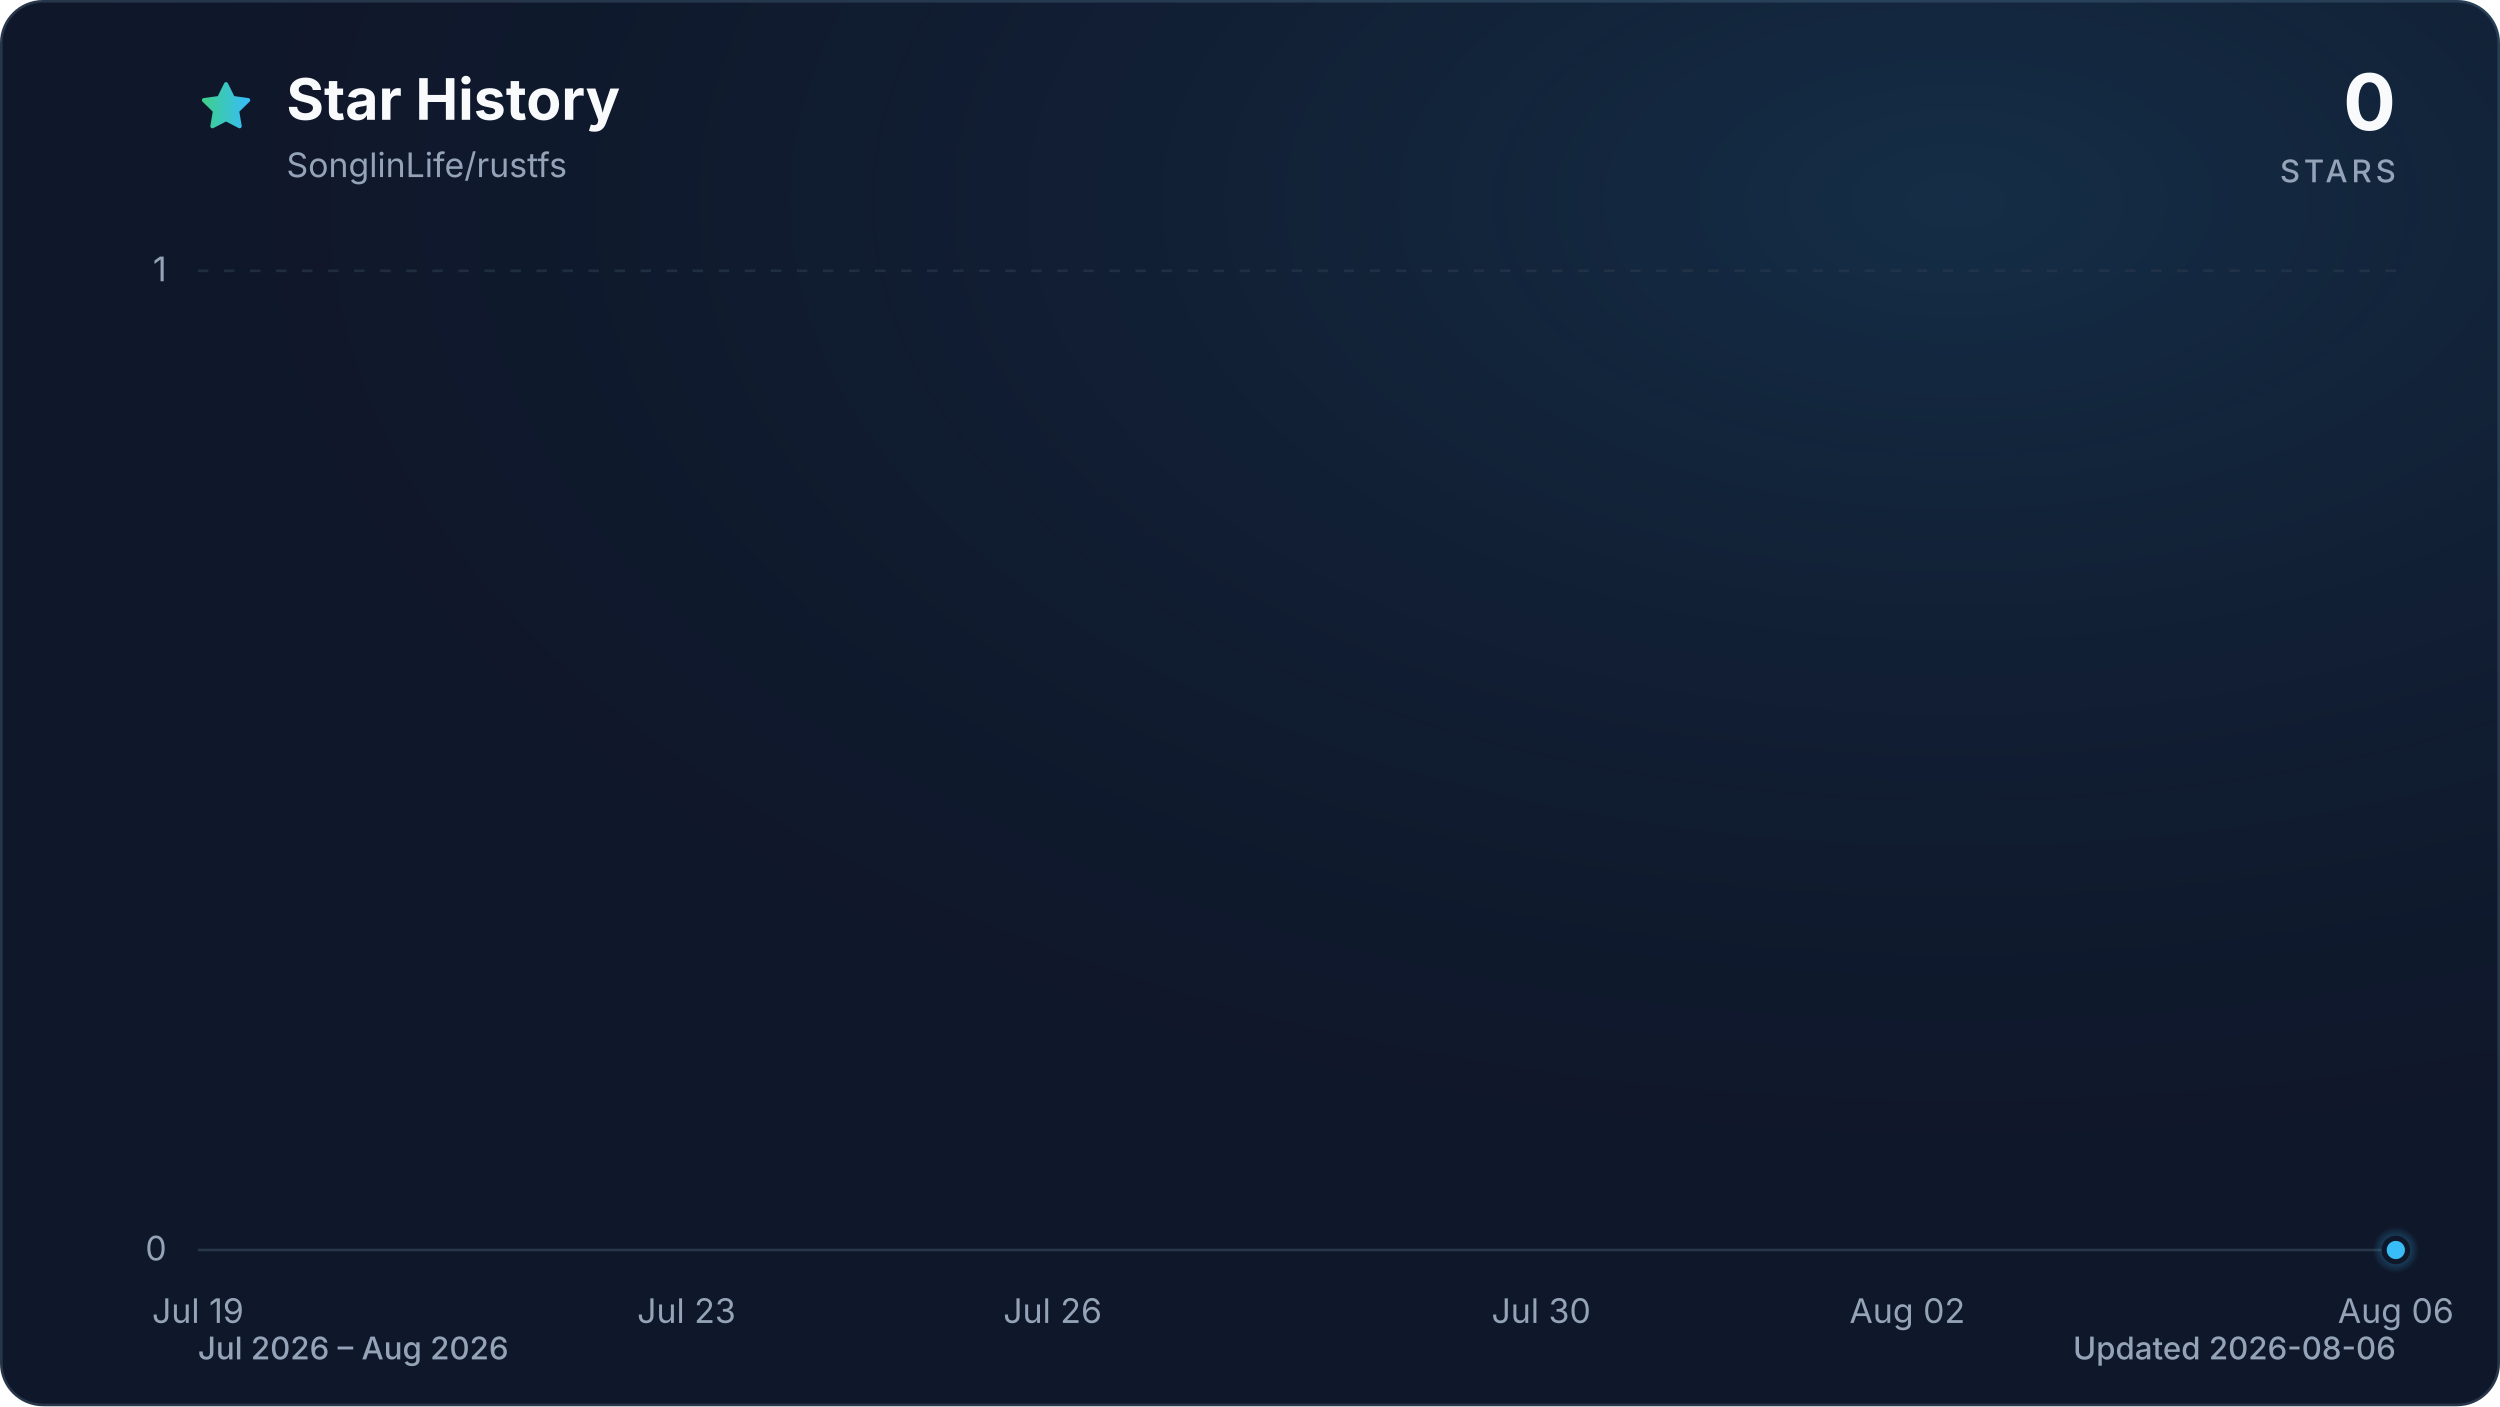
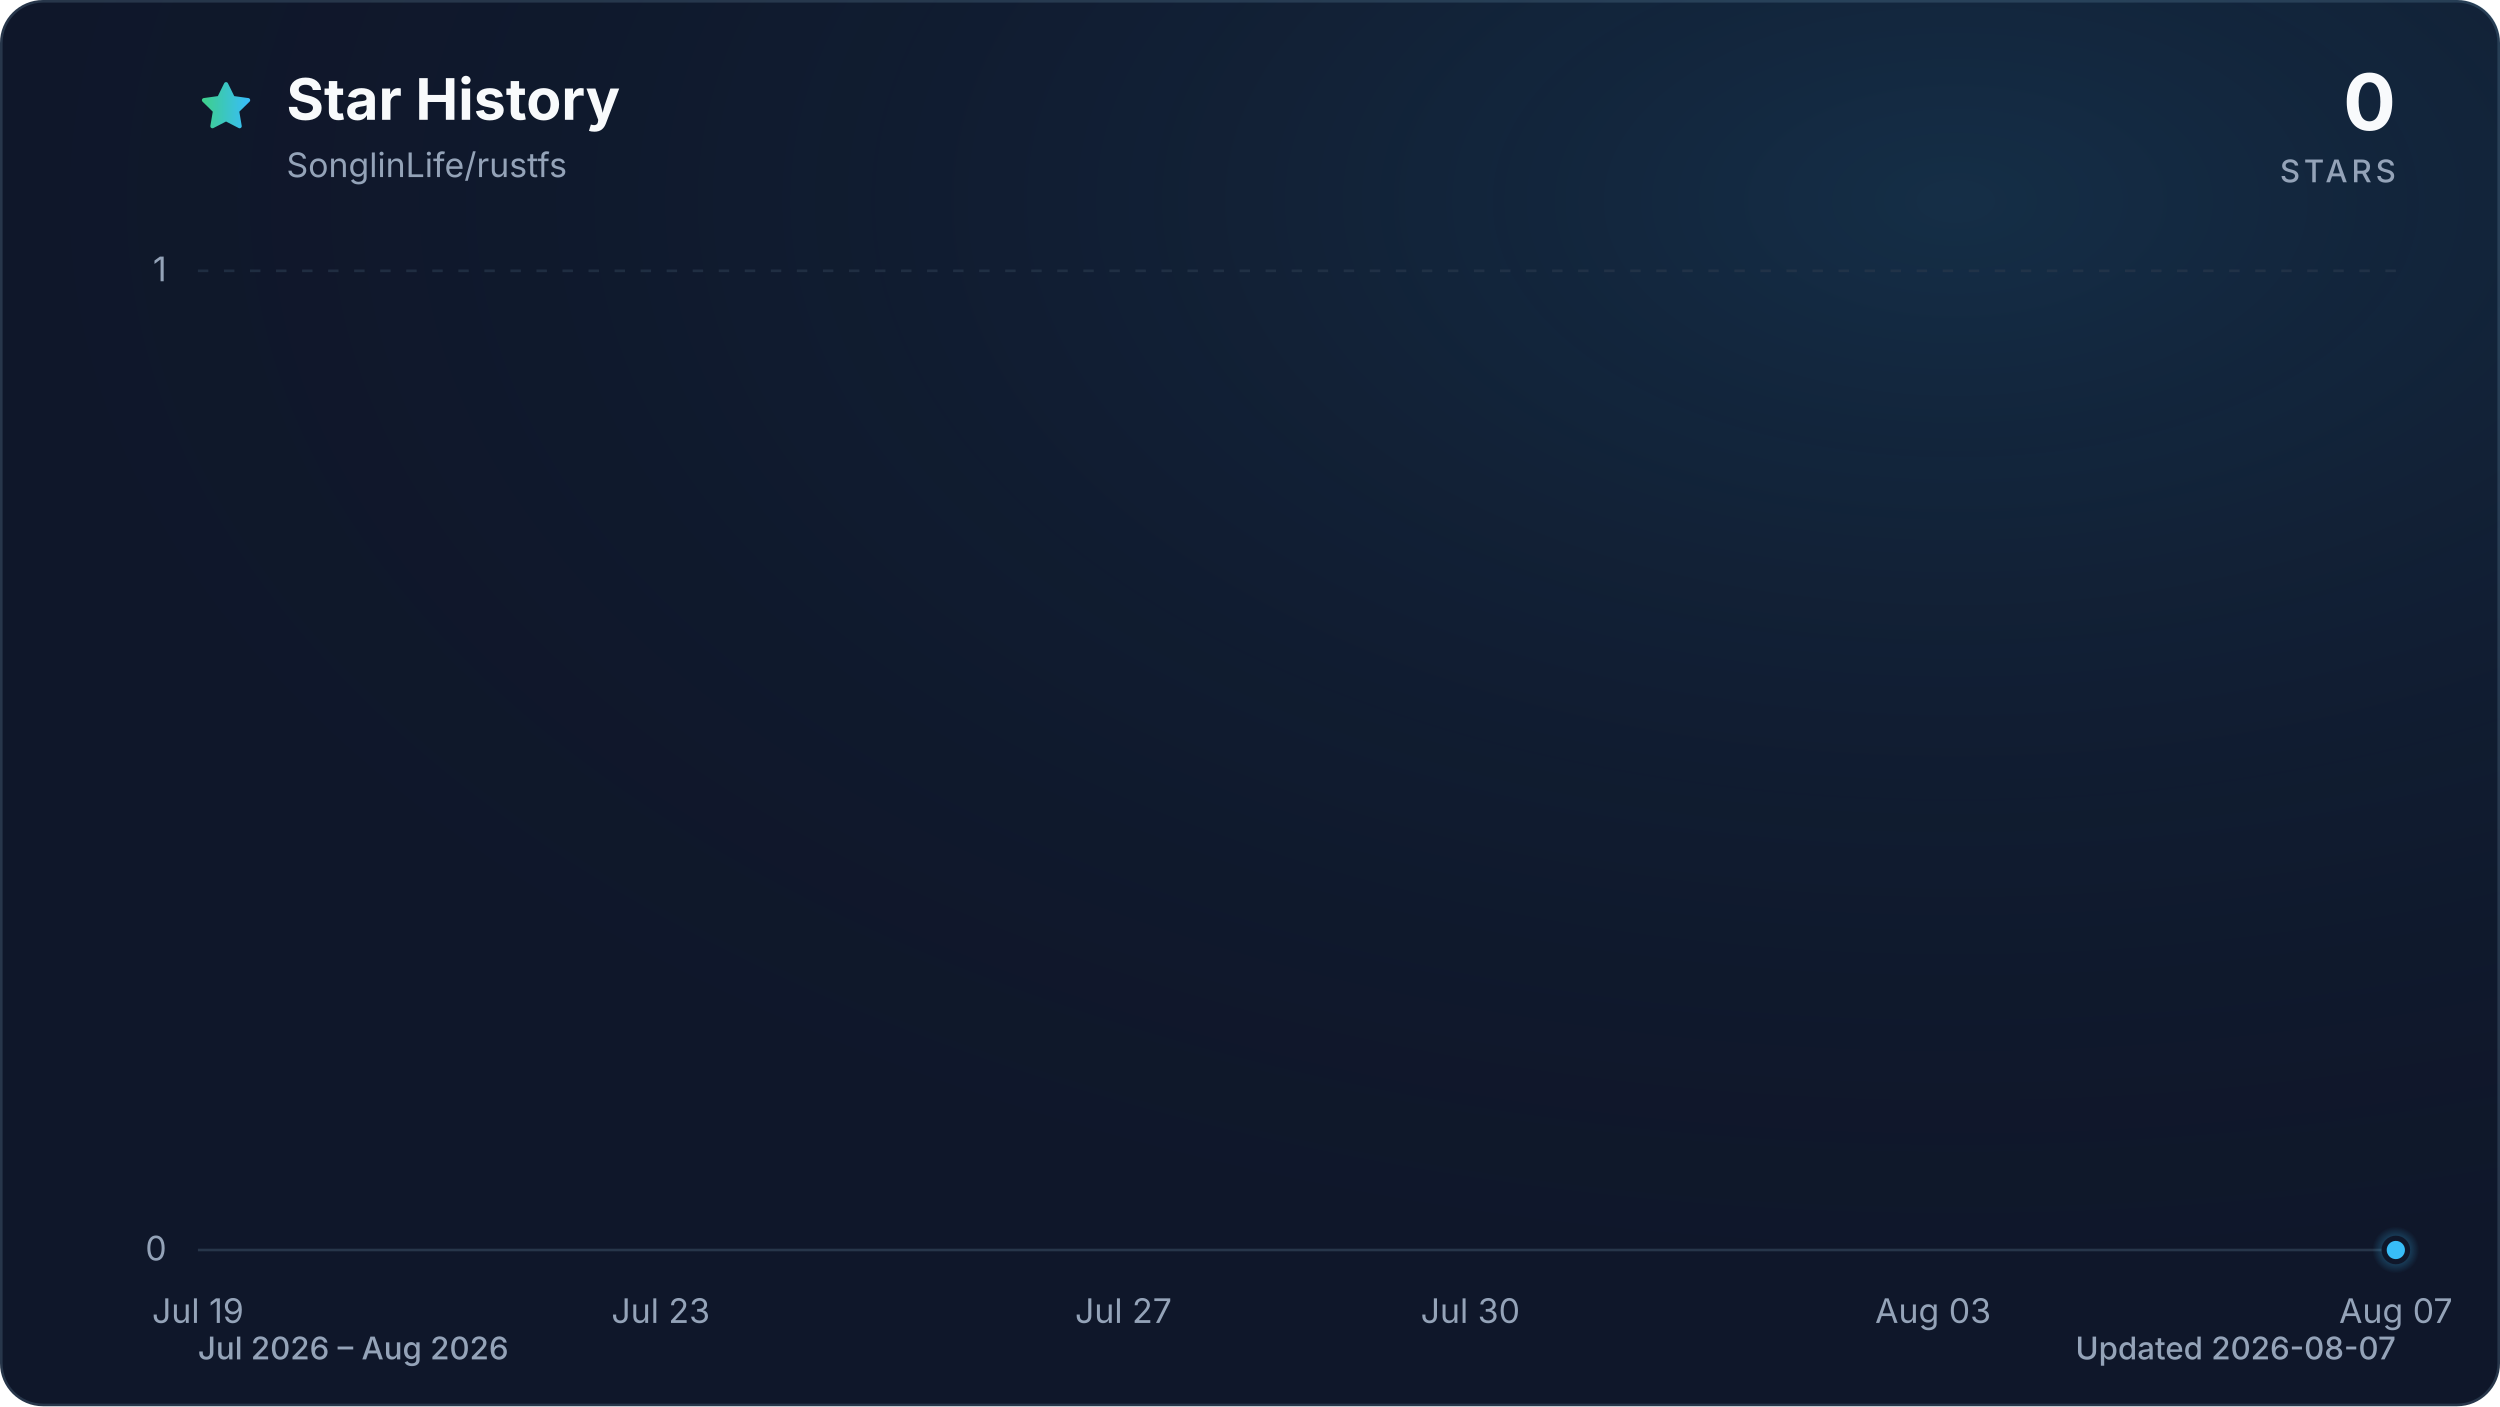
<svg xmlns="http://www.w3.org/2000/svg" viewBox="0 0 960 540" role="img" aria-labelledby="title description" data-style="gradient" data-variant="glow" data-animated="true">
  <defs>
    <linearGradient id="trend" x1="0" y1="0" x2="1" y2="0">
      <stop offset="0%" stop-color="#3ecf8e" />
      <stop offset="100%" stop-color="#38bdf8" />
    </linearGradient>
    <linearGradient id="area" x1="0" y1="0" x2="0" y2="1">
      <stop offset="0%" stop-color="#3ecf8e" stop-opacity="0.30" />
      <stop offset="55%" stop-color="#38bdf8" stop-opacity="0.10" />
      <stop offset="100%" stop-color="#38bdf8" stop-opacity="0.01" />
    </linearGradient>
    <radialGradient id="marker-halo" cx="50%" cy="50%" r="50%">
      <stop offset="0%" stop-color="#38bdf8" stop-opacity="0.55" />
      <stop offset="100%" stop-color="#38bdf8" stop-opacity="0" />
    </radialGradient>
    <radialGradient id="surface-glow" cx="78%" cy="14%" r="80%">
      <stop offset="0%" stop-color="#38bdf8" stop-opacity="0.14" />
      <stop offset="100%" stop-color="#0f172a" stop-opacity="0" />
    </radialGradient>
    <filter id="trend-glow" x="-20%" y="-20%" width="140%" height="140%">
      <feGaussianBlur stdDeviation="7" />
    </filter>
  </defs>
  <style>
.trend-enter{transform-box:fill-box;transform-origin:center;animation:trend-enter 520ms cubic-bezier(0.16,1,0.3,1)}
.marker-enter{transform-box:fill-box;transform-origin:center;animation:marker-enter 320ms cubic-bezier(0.16,1,0.3,1) 200ms both}
.marker-pulse{transform-box:fill-box;transform-origin:center;animation:marker-pulse 2.6s ease-out infinite}
@keyframes trend-enter{from{opacity:.35;transform:translateY(10px)}to{opacity:1;transform:translateY(0)}}
@keyframes marker-enter{from{opacity:0;transform:scale(.4)}to{opacity:1;transform:scale(1)}}
@keyframes marker-pulse{0%{opacity:.5;transform:scale(.7)}70%,100%{opacity:0;transform:scale(2.1)}}
@media (prefers-reduced-motion:reduce){.trend-enter,.marker-enter,.marker-pulse{animation:none!important}}
@media (prefers-reduced-motion:reduce){.marker-pulse{opacity:0}}
</style>
  <rect x="0.5" y="0.5" width="959" height="539" fill="#0f172a" stroke="#27364a" stroke-width="1" rx="16" />
  <rect width="960" height="540" fill="url(#surface-glow)" rx="16" />
  <path d="M12 2.6l2.9 5.9 6.5.9-4.7 4.6 1.1 6.5-5.8-3-5.8 3 1.1-6.5-4.7-4.6 6.5-.9L12 2.6Z" transform="translate(76 30) scale(.9)" fill="url(#trend)" stroke="url(#trend)" stroke-width="1.8" stroke-linejoin="round" aria-hidden="true" />
  <text x="110" y="46" fill="#f8fafc" font-family="ui-sans-serif, system-ui, -apple-system, BlinkMacSystemFont, 'Segoe UI', sans-serif" font-size="22" font-weight="700">Star History</text>
  <text x="110" y="68" fill="#94a3b8" font-family="ui-sans-serif, system-ui, -apple-system, BlinkMacSystemFont, 'Segoe UI', sans-serif" font-size="13">SonglinLife/rustfs</text>
  <text x="920" y="50" fill="#f8fafc" font-family="ui-sans-serif, system-ui, -apple-system, BlinkMacSystemFont, 'Segoe UI', sans-serif" font-size="30" font-weight="700" text-anchor="end">0</text>
  <text x="920" y="70" fill="#94a3b8" font-family="ui-sans-serif, system-ui, -apple-system, BlinkMacSystemFont, 'Segoe UI', sans-serif" font-size="12" font-weight="500" letter-spacing="1.5" text-anchor="end">STARS</text>
  <line x1="76" y1="480.0" x2="920" y2="480.0" stroke="#27364a" stroke-width="1" stroke-dasharray="0" opacity="1" />
  <text x="64" y="484.0" fill="#94a3b8" font-family="ui-sans-serif, system-ui, -apple-system, BlinkMacSystemFont, 'Segoe UI', sans-serif" font-size="13" text-anchor="end">0</text>
  <line x1="76" y1="104.0" x2="920" y2="104.0" stroke="#27364a" stroke-width="1" stroke-dasharray="4 6" opacity="0.7" />
  <text x="64" y="108.0" fill="#94a3b8" font-family="ui-sans-serif, system-ui, -apple-system, BlinkMacSystemFont, 'Segoe UI', sans-serif" font-size="13" text-anchor="end">1</text>
  <text x="76.0" y="508" fill="#94a3b8" font-family="ui-sans-serif, system-ui, -apple-system, BlinkMacSystemFont, 'Segoe UI', sans-serif" font-size="13" text-anchor="middle">Jul 19</text>
-   <text x="263.6" y="508" fill="#94a3b8" font-family="ui-sans-serif, system-ui, -apple-system, BlinkMacSystemFont, 'Segoe UI', sans-serif" font-size="13" text-anchor="middle">Jul 23</text>
-   <text x="404.2" y="508" fill="#94a3b8" font-family="ui-sans-serif, system-ui, -apple-system, BlinkMacSystemFont, 'Segoe UI', sans-serif" font-size="13" text-anchor="middle">Jul 26</text>
-   <text x="591.8" y="508" fill="#94a3b8" font-family="ui-sans-serif, system-ui, -apple-system, BlinkMacSystemFont, 'Segoe UI', sans-serif" font-size="13" text-anchor="middle">Jul 30</text>
-   <text x="732.4" y="508" fill="#94a3b8" font-family="ui-sans-serif, system-ui, -apple-system, BlinkMacSystemFont, 'Segoe UI', sans-serif" font-size="13" text-anchor="middle">Aug 02</text>
-   <text x="920.0" y="508" fill="#94a3b8" font-family="ui-sans-serif, system-ui, -apple-system, BlinkMacSystemFont, 'Segoe UI', sans-serif" font-size="13" text-anchor="middle">Aug 06</text>
+   <text x="253.7" y="508" fill="#94a3b8" font-family="ui-sans-serif, system-ui, -apple-system, BlinkMacSystemFont, 'Segoe UI', sans-serif" font-size="13" text-anchor="middle">Jul 23</text>
+   <text x="431.4" y="508" fill="#94a3b8" font-family="ui-sans-serif, system-ui, -apple-system, BlinkMacSystemFont, 'Segoe UI', sans-serif" font-size="13" text-anchor="middle">Jul 27</text>
+   <text x="564.6" y="508" fill="#94a3b8" font-family="ui-sans-serif, system-ui, -apple-system, BlinkMacSystemFont, 'Segoe UI', sans-serif" font-size="13" text-anchor="middle">Jul 30</text>
+   <text x="742.3" y="508" fill="#94a3b8" font-family="ui-sans-serif, system-ui, -apple-system, BlinkMacSystemFont, 'Segoe UI', sans-serif" font-size="13" text-anchor="middle">Aug 03</text>
+   <text x="920.0" y="508" fill="#94a3b8" font-family="ui-sans-serif, system-ui, -apple-system, BlinkMacSystemFont, 'Segoe UI', sans-serif" font-size="13" text-anchor="middle">Aug 07</text>
  <g class="trend-enter">
-     <path d="M 76.0 480.0 C 91.6 480.0, 107.3 480.0, 122.9 480.0 C 138.5 480.0, 154.1 480.0, 169.8 480.0 C 185.4 480.0, 201.0 480.0, 216.7 480.0 C 232.3 480.0, 247.9 480.0, 263.6 480.0 C 279.2 480.0, 294.8 480.0, 310.4 480.0 C 326.1 480.0, 341.7 480.0, 357.3 480.0 C 373.0 480.0, 388.6 480.0, 404.2 480.0 C 419.9 480.0, 435.5 480.0, 451.1 480.0 C 466.7 480.0, 482.4 480.0, 498.0 480.0 C 513.6 480.0, 529.3 480.0, 544.9 480.0 C 560.5 480.0, 576.1 480.0, 591.8 480.0 C 607.4 480.0, 623.0 480.0, 638.7 480.0 C 654.3 480.0, 669.9 480.0, 685.6 480.0 C 701.2 480.0, 716.8 480.0, 732.4 480.0 C 748.1 480.0, 763.7 480.0, 779.3 480.0 C 795.0 480.0, 810.6 480.0, 826.2 480.0 C 841.9 480.0, 857.5 480.0, 873.1 480.0 C 888.7 480.0, 904.4 480.0, 920.0 480.0 L 920.0 480.0 L 76.0 480.0 Z" fill="url(#area)" />
-     <path d="M 76.0 480.0 C 91.6 480.0, 107.3 480.0, 122.9 480.0 C 138.5 480.0, 154.1 480.0, 169.8 480.0 C 185.4 480.0, 201.0 480.0, 216.7 480.0 C 232.3 480.0, 247.9 480.0, 263.6 480.0 C 279.2 480.0, 294.8 480.0, 310.4 480.0 C 326.1 480.0, 341.7 480.0, 357.3 480.0 C 373.0 480.0, 388.6 480.0, 404.2 480.0 C 419.9 480.0, 435.5 480.0, 451.1 480.0 C 466.7 480.0, 482.4 480.0, 498.0 480.0 C 513.6 480.0, 529.3 480.0, 544.9 480.0 C 560.5 480.0, 576.1 480.0, 591.8 480.0 C 607.4 480.0, 623.0 480.0, 638.7 480.0 C 654.3 480.0, 669.9 480.0, 685.6 480.0 C 701.2 480.0, 716.8 480.0, 732.4 480.0 C 748.1 480.0, 763.7 480.0, 779.3 480.0 C 795.0 480.0, 810.6 480.0, 826.2 480.0 C 841.9 480.0, 857.5 480.0, 873.1 480.0 C 888.7 480.0, 904.4 480.0, 920.0 480.0" fill="none" stroke="url(#trend)" stroke-width="12" stroke-linecap="round" stroke-linejoin="round" opacity="0.16" filter="url(#trend-glow)" />
-     <path d="M 76.0 480.0 C 91.6 480.0, 107.3 480.0, 122.9 480.0 C 138.5 480.0, 154.1 480.0, 169.8 480.0 C 185.4 480.0, 201.0 480.0, 216.7 480.0 C 232.3 480.0, 247.9 480.0, 263.6 480.0 C 279.2 480.0, 294.8 480.0, 310.4 480.0 C 326.1 480.0, 341.7 480.0, 357.3 480.0 C 373.0 480.0, 388.6 480.0, 404.2 480.0 C 419.9 480.0, 435.5 480.0, 451.1 480.0 C 466.7 480.0, 482.4 480.0, 498.0 480.0 C 513.6 480.0, 529.3 480.0, 544.9 480.0 C 560.5 480.0, 576.1 480.0, 591.8 480.0 C 607.4 480.0, 623.0 480.0, 638.7 480.0 C 654.3 480.0, 669.9 480.0, 685.6 480.0 C 701.2 480.0, 716.8 480.0, 732.4 480.0 C 748.1 480.0, 763.7 480.0, 779.3 480.0 C 795.0 480.0, 810.6 480.0, 826.2 480.0 C 841.9 480.0, 857.5 480.0, 873.1 480.0 C 888.7 480.0, 904.4 480.0, 920.0 480.0" fill="none" stroke="url(#trend)" stroke-width="3" stroke-linecap="round" stroke-linejoin="round" />
+     <path d="M 76.0 480.0 C 90.8 480.0, 105.6 480.0, 120.4 480.0 C 135.2 480.0, 150.0 480.0, 164.8 480.0 C 179.6 480.0, 194.5 480.0, 209.3 480.0 C 224.1 480.0, 238.9 480.0, 253.7 480.0 C 268.5 480.0, 283.3 480.0, 298.1 480.0 C 312.9 480.0, 327.7 480.0, 342.5 480.0 C 357.3 480.0, 372.1 480.0, 386.9 480.0 C 401.8 480.0, 416.6 480.0, 431.4 480.0 C 446.2 480.0, 461.0 480.0, 475.8 480.0 C 490.6 480.0, 505.4 480.0, 520.2 480.0 C 535.0 480.0, 549.8 480.0, 564.6 480.0 C 579.4 480.0, 594.2 480.0, 609.1 480.0 C 623.9 480.0, 638.7 480.0, 653.5 480.0 C 668.3 480.0, 683.1 480.0, 697.9 480.0 C 712.7 480.0, 727.5 480.0, 742.3 480.0 C 757.1 480.0, 771.9 480.0, 786.7 480.0 C 801.5 480.0, 816.4 480.0, 831.2 480.0 C 846.0 480.0, 860.8 480.0, 875.6 480.0 C 890.4 480.0, 905.2 480.0, 920.0 480.0 L 920.0 480.0 L 76.0 480.0 Z" fill="url(#area)" />
+     <path d="M 76.0 480.0 C 90.8 480.0, 105.6 480.0, 120.4 480.0 C 135.2 480.0, 150.0 480.0, 164.8 480.0 C 179.6 480.0, 194.5 480.0, 209.3 480.0 C 224.1 480.0, 238.9 480.0, 253.7 480.0 C 268.5 480.0, 283.3 480.0, 298.1 480.0 C 312.9 480.0, 327.7 480.0, 342.5 480.0 C 357.3 480.0, 372.1 480.0, 386.9 480.0 C 401.8 480.0, 416.6 480.0, 431.4 480.0 C 446.2 480.0, 461.0 480.0, 475.8 480.0 C 490.6 480.0, 505.4 480.0, 520.2 480.0 C 535.0 480.0, 549.8 480.0, 564.6 480.0 C 579.4 480.0, 594.2 480.0, 609.1 480.0 C 623.9 480.0, 638.7 480.0, 653.5 480.0 C 668.3 480.0, 683.1 480.0, 697.9 480.0 C 712.7 480.0, 727.5 480.0, 742.3 480.0 C 757.1 480.0, 771.9 480.0, 786.7 480.0 C 801.5 480.0, 816.4 480.0, 831.2 480.0 C 846.0 480.0, 860.8 480.0, 875.6 480.0 C 890.4 480.0, 905.2 480.0, 920.0 480.0" fill="none" stroke="url(#trend)" stroke-width="12" stroke-linecap="round" stroke-linejoin="round" opacity="0.16" filter="url(#trend-glow)" />
+     <path d="M 76.0 480.0 C 90.8 480.0, 105.6 480.0, 120.4 480.0 C 135.2 480.0, 150.0 480.0, 164.8 480.0 C 179.6 480.0, 194.5 480.0, 209.3 480.0 C 224.1 480.0, 238.9 480.0, 253.7 480.0 C 268.5 480.0, 283.3 480.0, 298.1 480.0 C 312.9 480.0, 327.7 480.0, 342.5 480.0 C 357.3 480.0, 372.1 480.0, 386.9 480.0 C 401.8 480.0, 416.6 480.0, 431.4 480.0 C 446.2 480.0, 461.0 480.0, 475.8 480.0 C 490.6 480.0, 505.4 480.0, 520.2 480.0 C 535.0 480.0, 549.8 480.0, 564.6 480.0 C 579.4 480.0, 594.2 480.0, 609.1 480.0 C 623.9 480.0, 638.7 480.0, 653.5 480.0 C 668.3 480.0, 683.1 480.0, 697.9 480.0 C 712.7 480.0, 727.5 480.0, 742.3 480.0 C 757.1 480.0, 771.9 480.0, 786.7 480.0 C 801.5 480.0, 816.4 480.0, 831.2 480.0 C 846.0 480.0, 860.8 480.0, 875.6 480.0 C 890.4 480.0, 905.2 480.0, 920.0 480.0" fill="none" stroke="url(#trend)" stroke-width="3" stroke-linecap="round" stroke-linejoin="round" />
  </g>
  <g class="marker-enter">
    <circle class="marker-pulse" cx="920.0" cy="480.0" r="9" fill="url(#marker-halo)" />
    <circle cx="920.0" cy="480.0" r="4.5" fill="#38bdf8" stroke="#0f172a" stroke-width="2" />
  </g>
  <text x="76" y="522" fill="#94a3b8" font-family="ui-sans-serif, system-ui, -apple-system, BlinkMacSystemFont, 'Segoe UI', sans-serif" font-size="12" font-weight="500">Jul 2026 – Aug 2026</text>
-   <text x="920" y="522" fill="#94a3b8" font-family="ui-sans-serif, system-ui, -apple-system, BlinkMacSystemFont, 'Segoe UI', sans-serif" font-size="12" font-weight="500" text-anchor="end">Updated 2026-08-06</text>
+   <text x="920" y="522" fill="#94a3b8" font-family="ui-sans-serif, system-ui, -apple-system, BlinkMacSystemFont, 'Segoe UI', sans-serif" font-size="12" font-weight="500" text-anchor="end">Updated 2026-08-07</text>
</svg>
